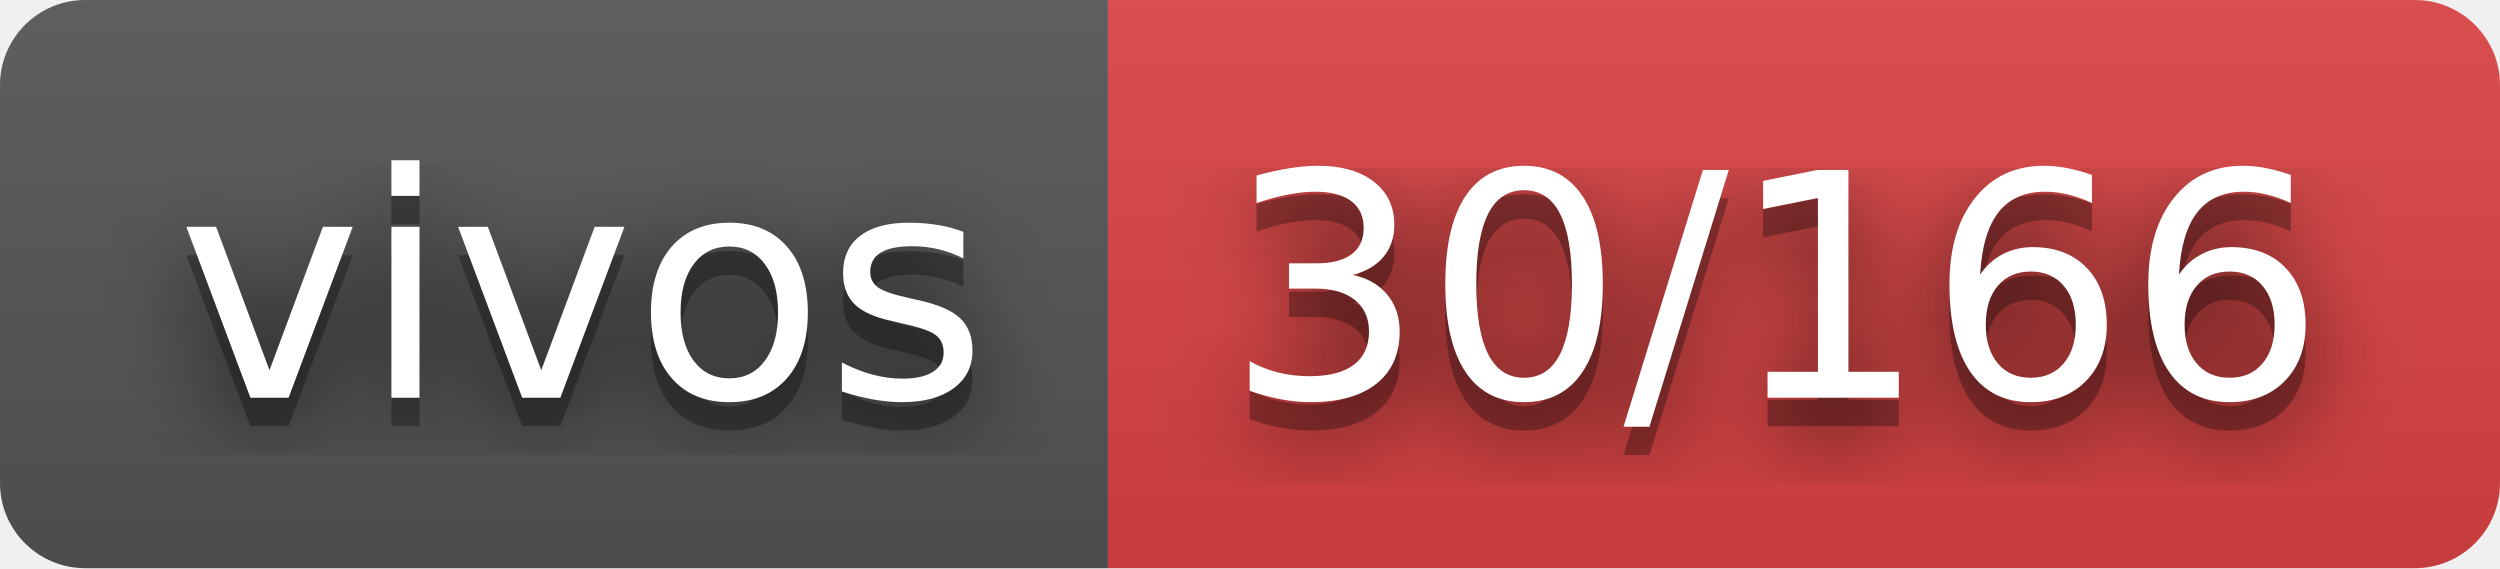
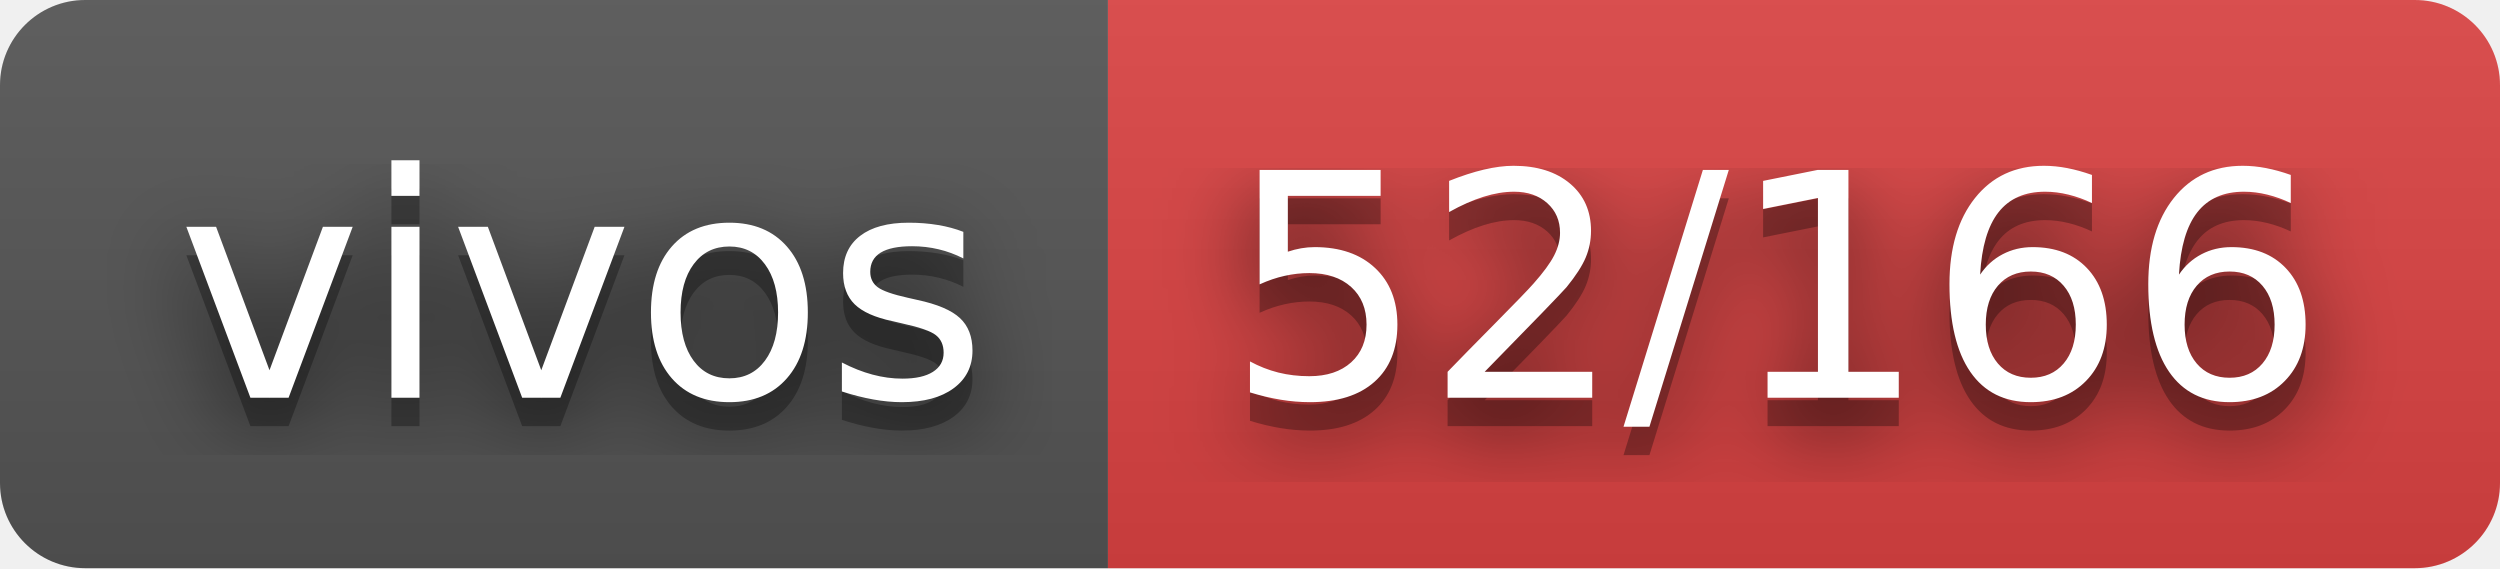
- <svg xmlns="http://www.w3.org/2000/svg" width="88" height="20" role="img" aria-label="vivos: 30/166">
+ <svg xmlns="http://www.w3.org/2000/svg" width="88" height="20" role="img" aria-label="vivos: 52/166">
  <filter id="blur">
    <feGaussianBlur stdDeviation="16" />
  </filter>
  <linearGradient id="s" x2="0" y2="100%">
    <stop offset="0" stop-color="#bbb" stop-opacity=".1" />
    <stop offset="1" stop-opacity=".1" />
  </linearGradient>
  <clipPath id="r">
    <rect width="88" height="20" rx="3" />
  </clipPath>
  <g clip-path="url(#r)">
    <rect width="39" height="20" fill="#555" />
    <rect x="39" width="49" height="20" fill="#dd4343" />
    <rect width="88" height="20" fill="url(#s)" />
  </g>
  <g fill="#fff" text-anchor="middle" font-family="Verdana,Geneva,DejaVu Sans,sans-serif" text-rendering="geometricPrecision" font-size="110">
    <g transform="scale(.1)">
      <g aria-hidden="true" fill="#010101">
        <text x="205" y="150" fill-opacity=".8" filter="url(#blur)" textLength="290">vivos</text>
        <text x="205" y="150" fill-opacity=".3" textLength="290">vivos</text>
      </g>
      <text x="205" y="140" textLength="290">vivos</text>
    </g>
    <g transform="scale(.1)">
      <g aria-hidden="true" fill="#010101">
-         <text x="625" y="150" fill-opacity=".8" filter="url(#blur)" textLength="390">30/166</text>
-         <text x="625" y="150" fill-opacity=".3" textLength="390">30/166</text>
+         <text x="625" y="150" fill-opacity=".8" filter="url(#blur)" textLength="390">52/166</text>
+         <text x="625" y="150" fill-opacity=".3" textLength="390">52/166</text>
      </g>
-       <text x="625" y="140" textLength="390">30/166</text>
+       <text x="625" y="140" textLength="390">52/166</text>
    </g>
  </g>
</svg>
